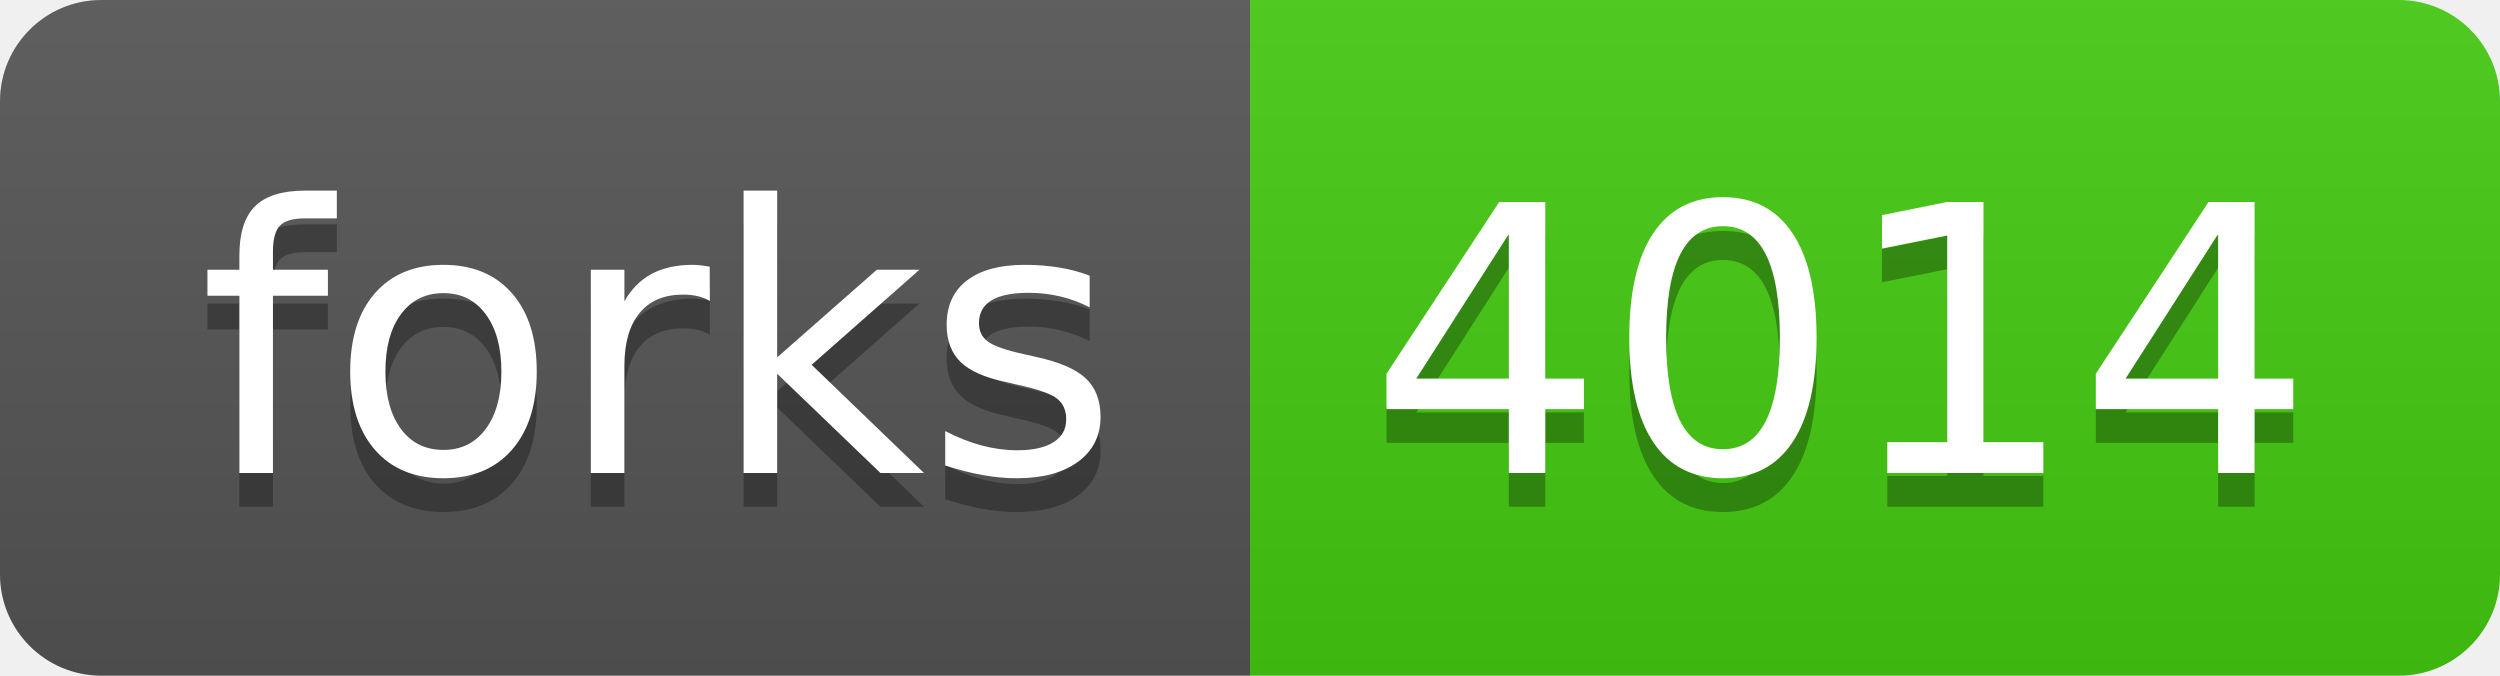
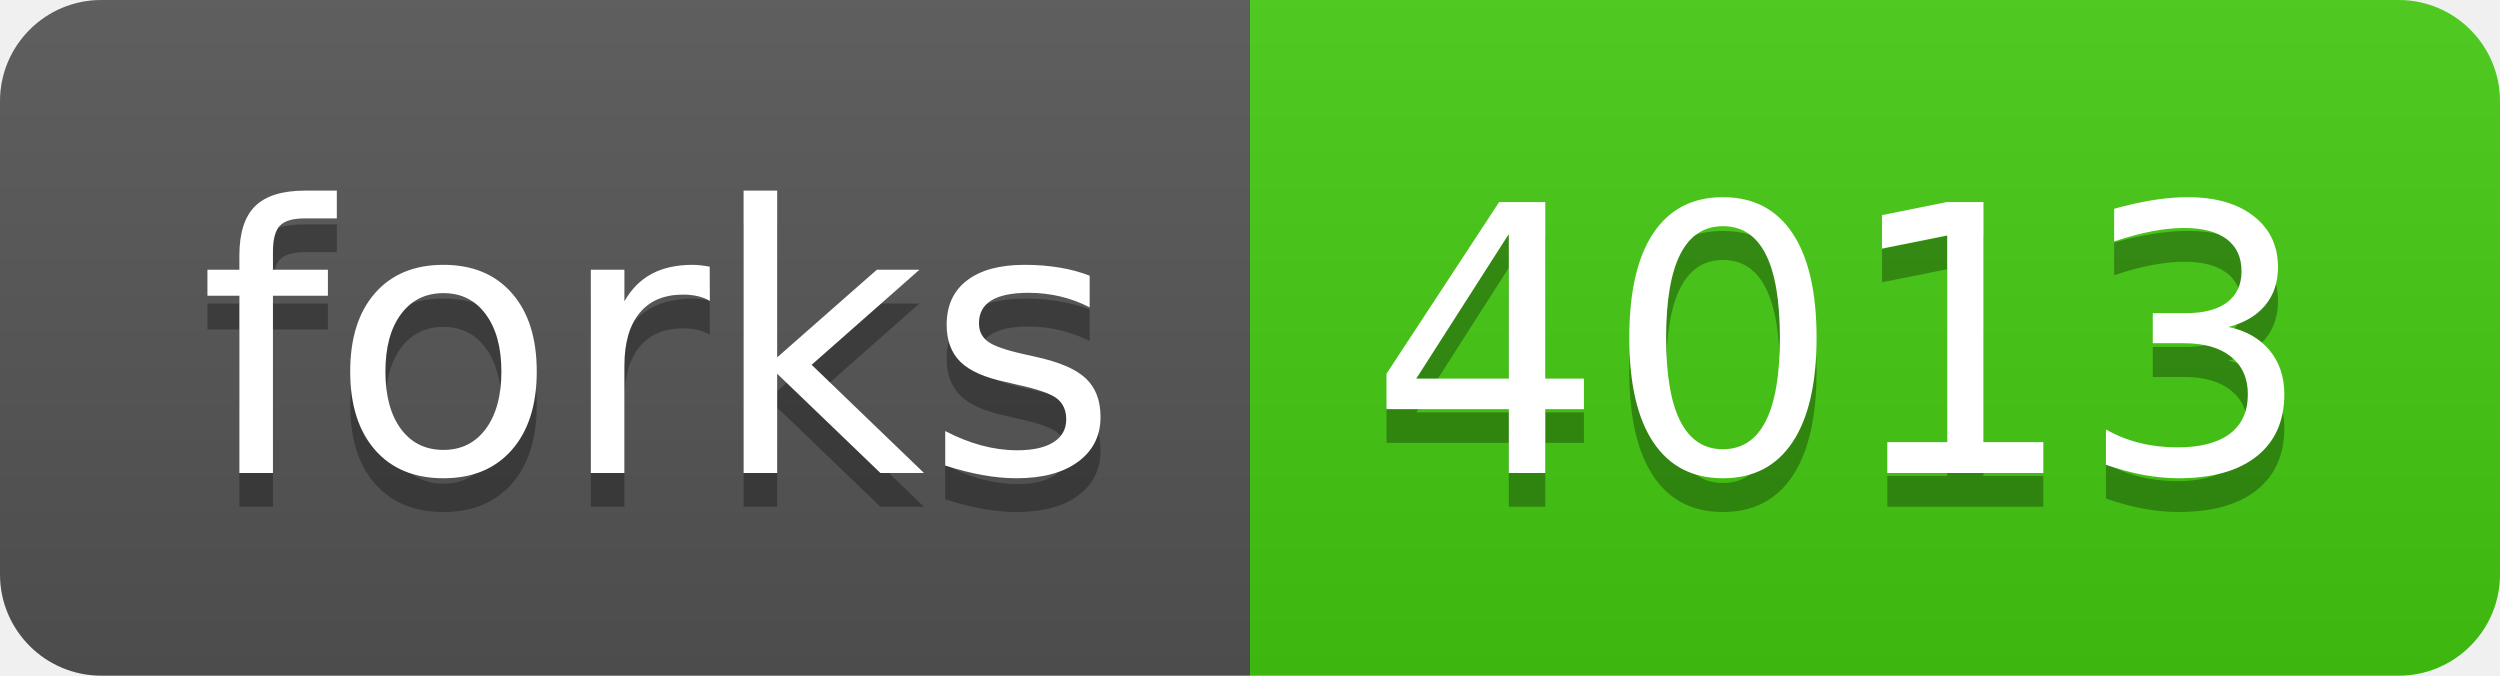
- <svg xmlns="http://www.w3.org/2000/svg" width="74" height="20" role="img" aria-label="forks: 4014">
+ <svg xmlns="http://www.w3.org/2000/svg" width="74" height="20" role="img" aria-label="forks: 4013">
  <linearGradient id="s" x2="0" y2="100%">
    <stop offset="0" stop-color="#bbb" stop-opacity=".1" />
    <stop offset="1" stop-opacity=".1" />
  </linearGradient>
  <clipPath id="r">
    <rect width="74" height="20" rx="3" fill="#fff" />
  </clipPath>
  <g clip-path="url(#r)">
    <rect width="37" height="20" fill="#555" />
    <rect x="37" width="37" height="20" fill="#4c1" />
    <rect width="74" height="20" fill="url(#s)" />
  </g>
  <g fill="#fff" text-anchor="middle" font-family="Verdana,Geneva,DejaVu Sans,sans-serif" text-rendering="geometricPrecision" font-size="110">
    <text aria-hidden="true" x="195" y="150" fill="#010101" fill-opacity=".3" transform="scale(.1)" textLength="270">forks</text>
    <text x="195" y="140" transform="scale(.1)" fill="#fff" textLength="270">forks</text>
-     <text aria-hidden="true" x="545" y="150" fill="#010101" fill-opacity=".3" transform="scale(.1)" textLength="270">4014</text>
-     <text x="545" y="140" transform="scale(.1)" fill="#fff" textLength="270">4014</text>
+     <text aria-hidden="true" x="545" y="150" fill="#010101" fill-opacity=".3" transform="scale(.1)" textLength="270">4013</text>
+     <text x="545" y="140" transform="scale(.1)" fill="#fff" textLength="270">4013</text>
  </g>
</svg>
